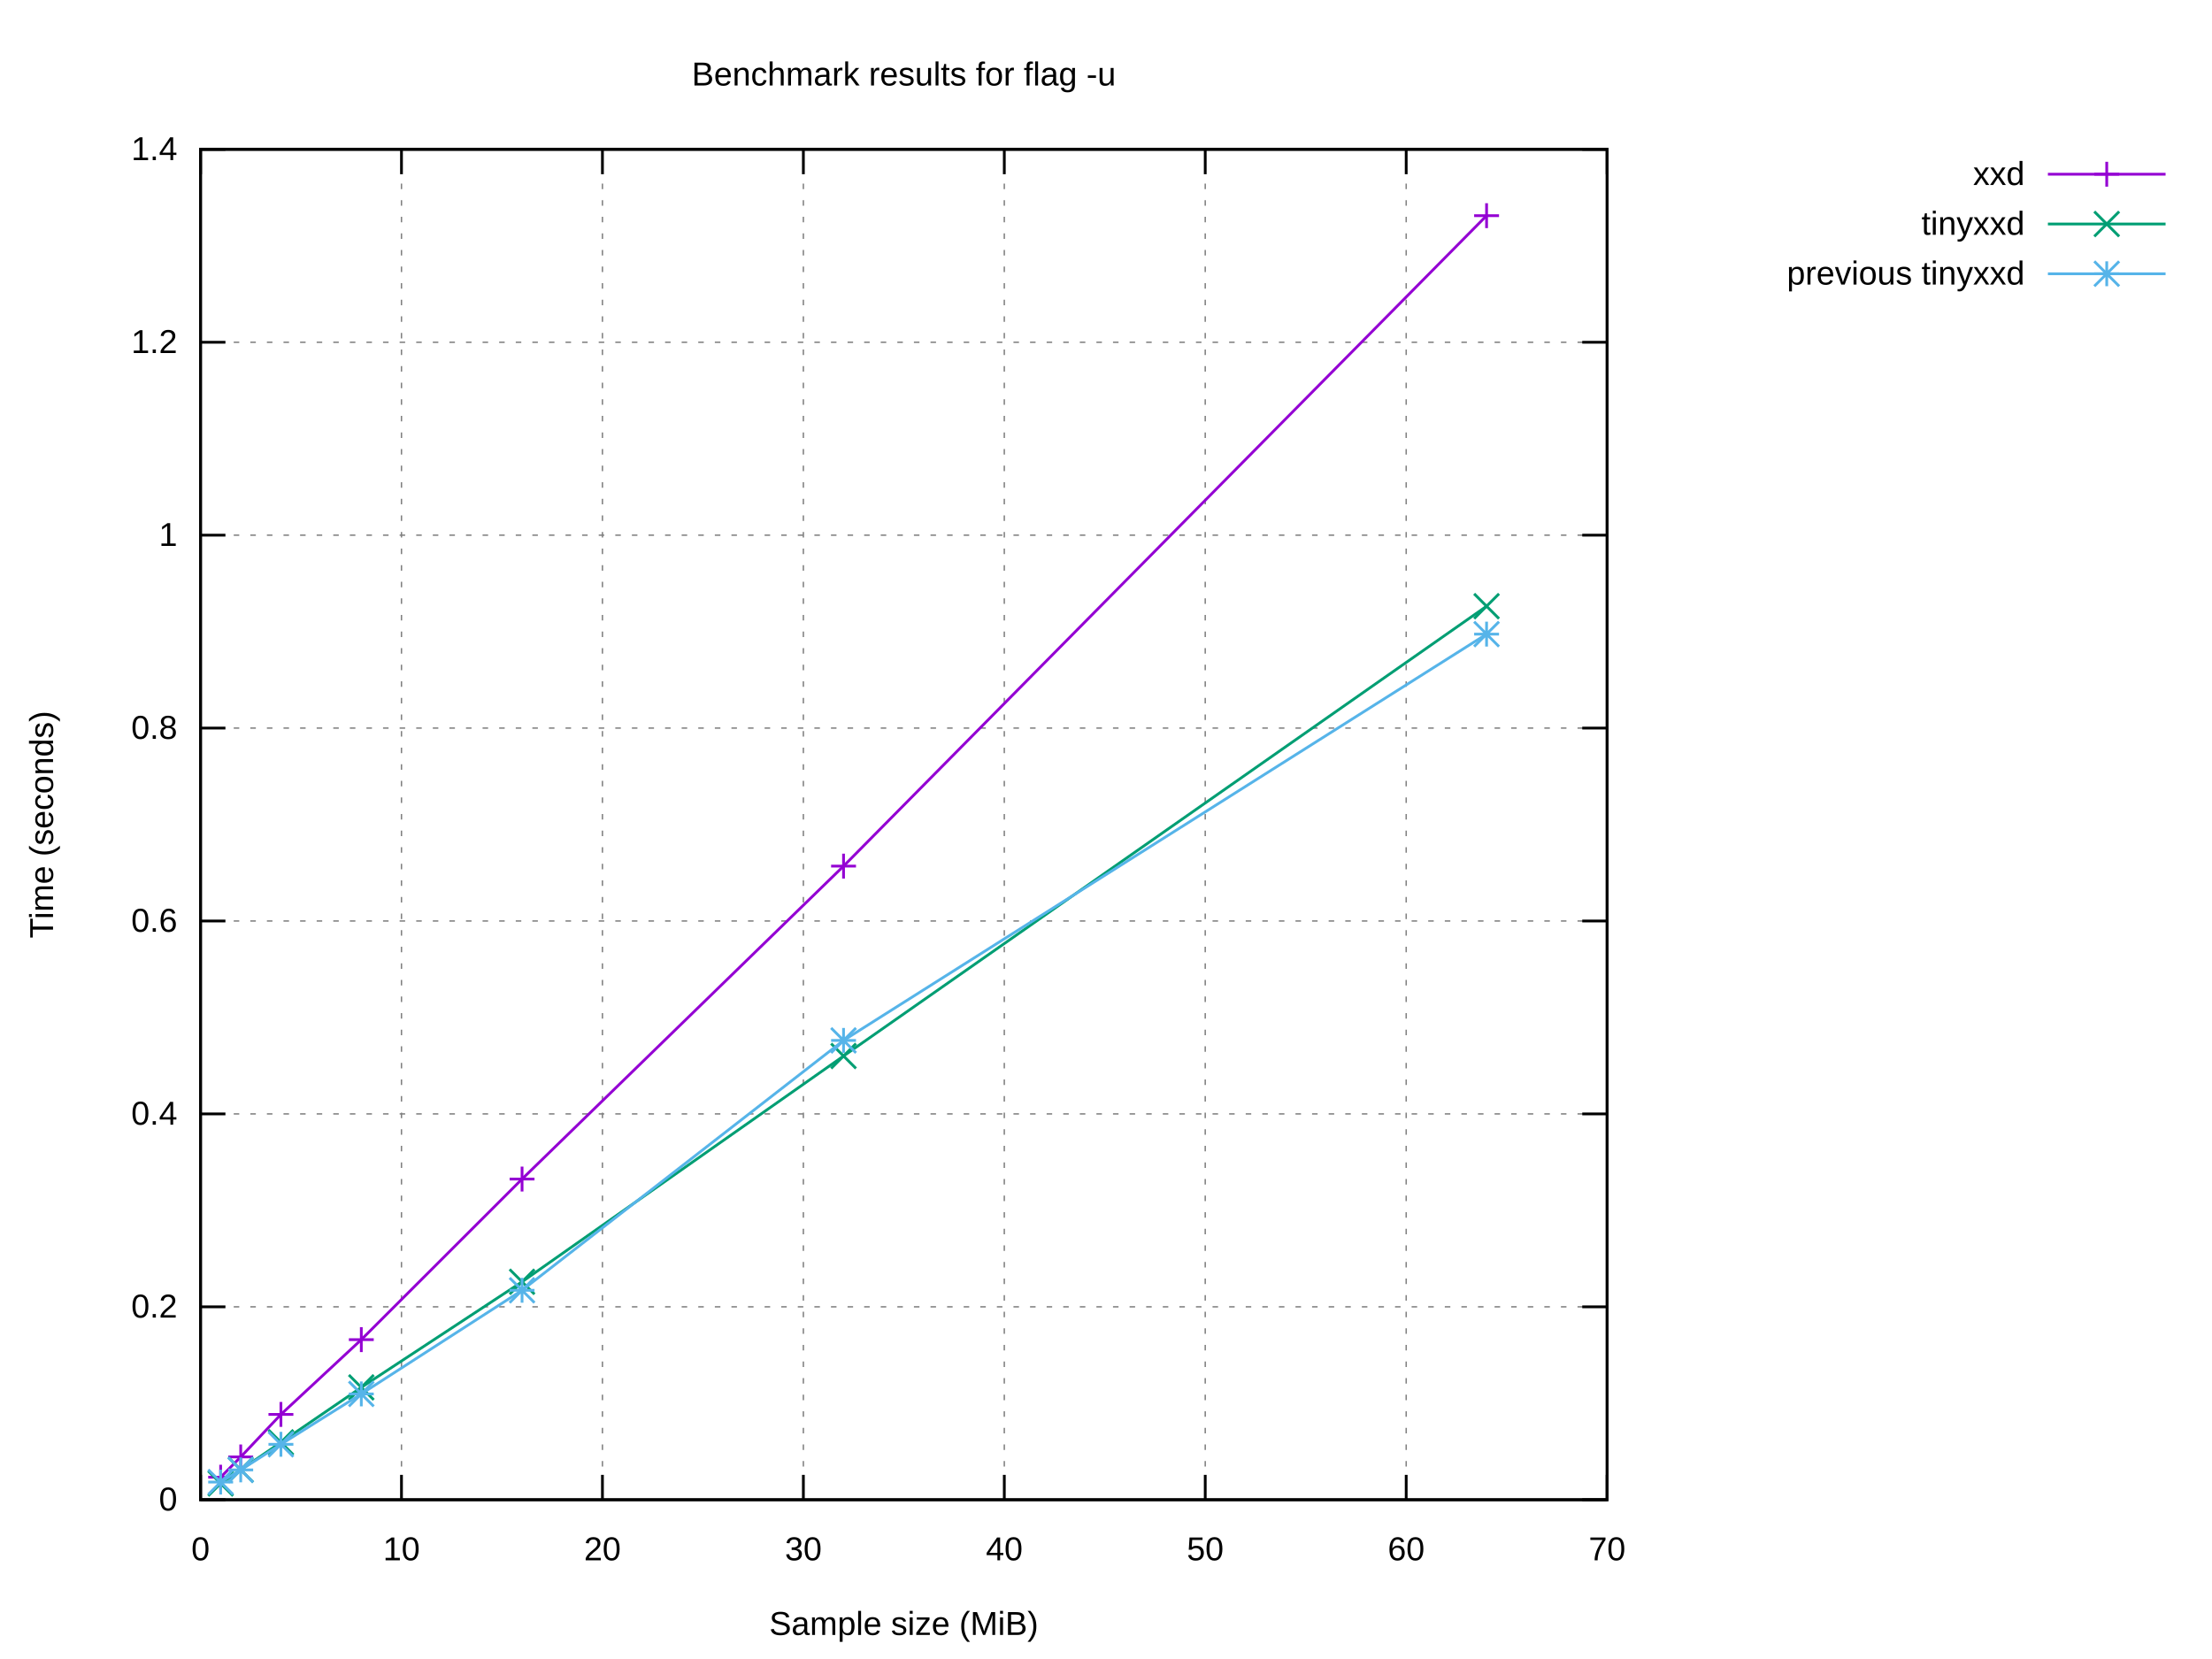
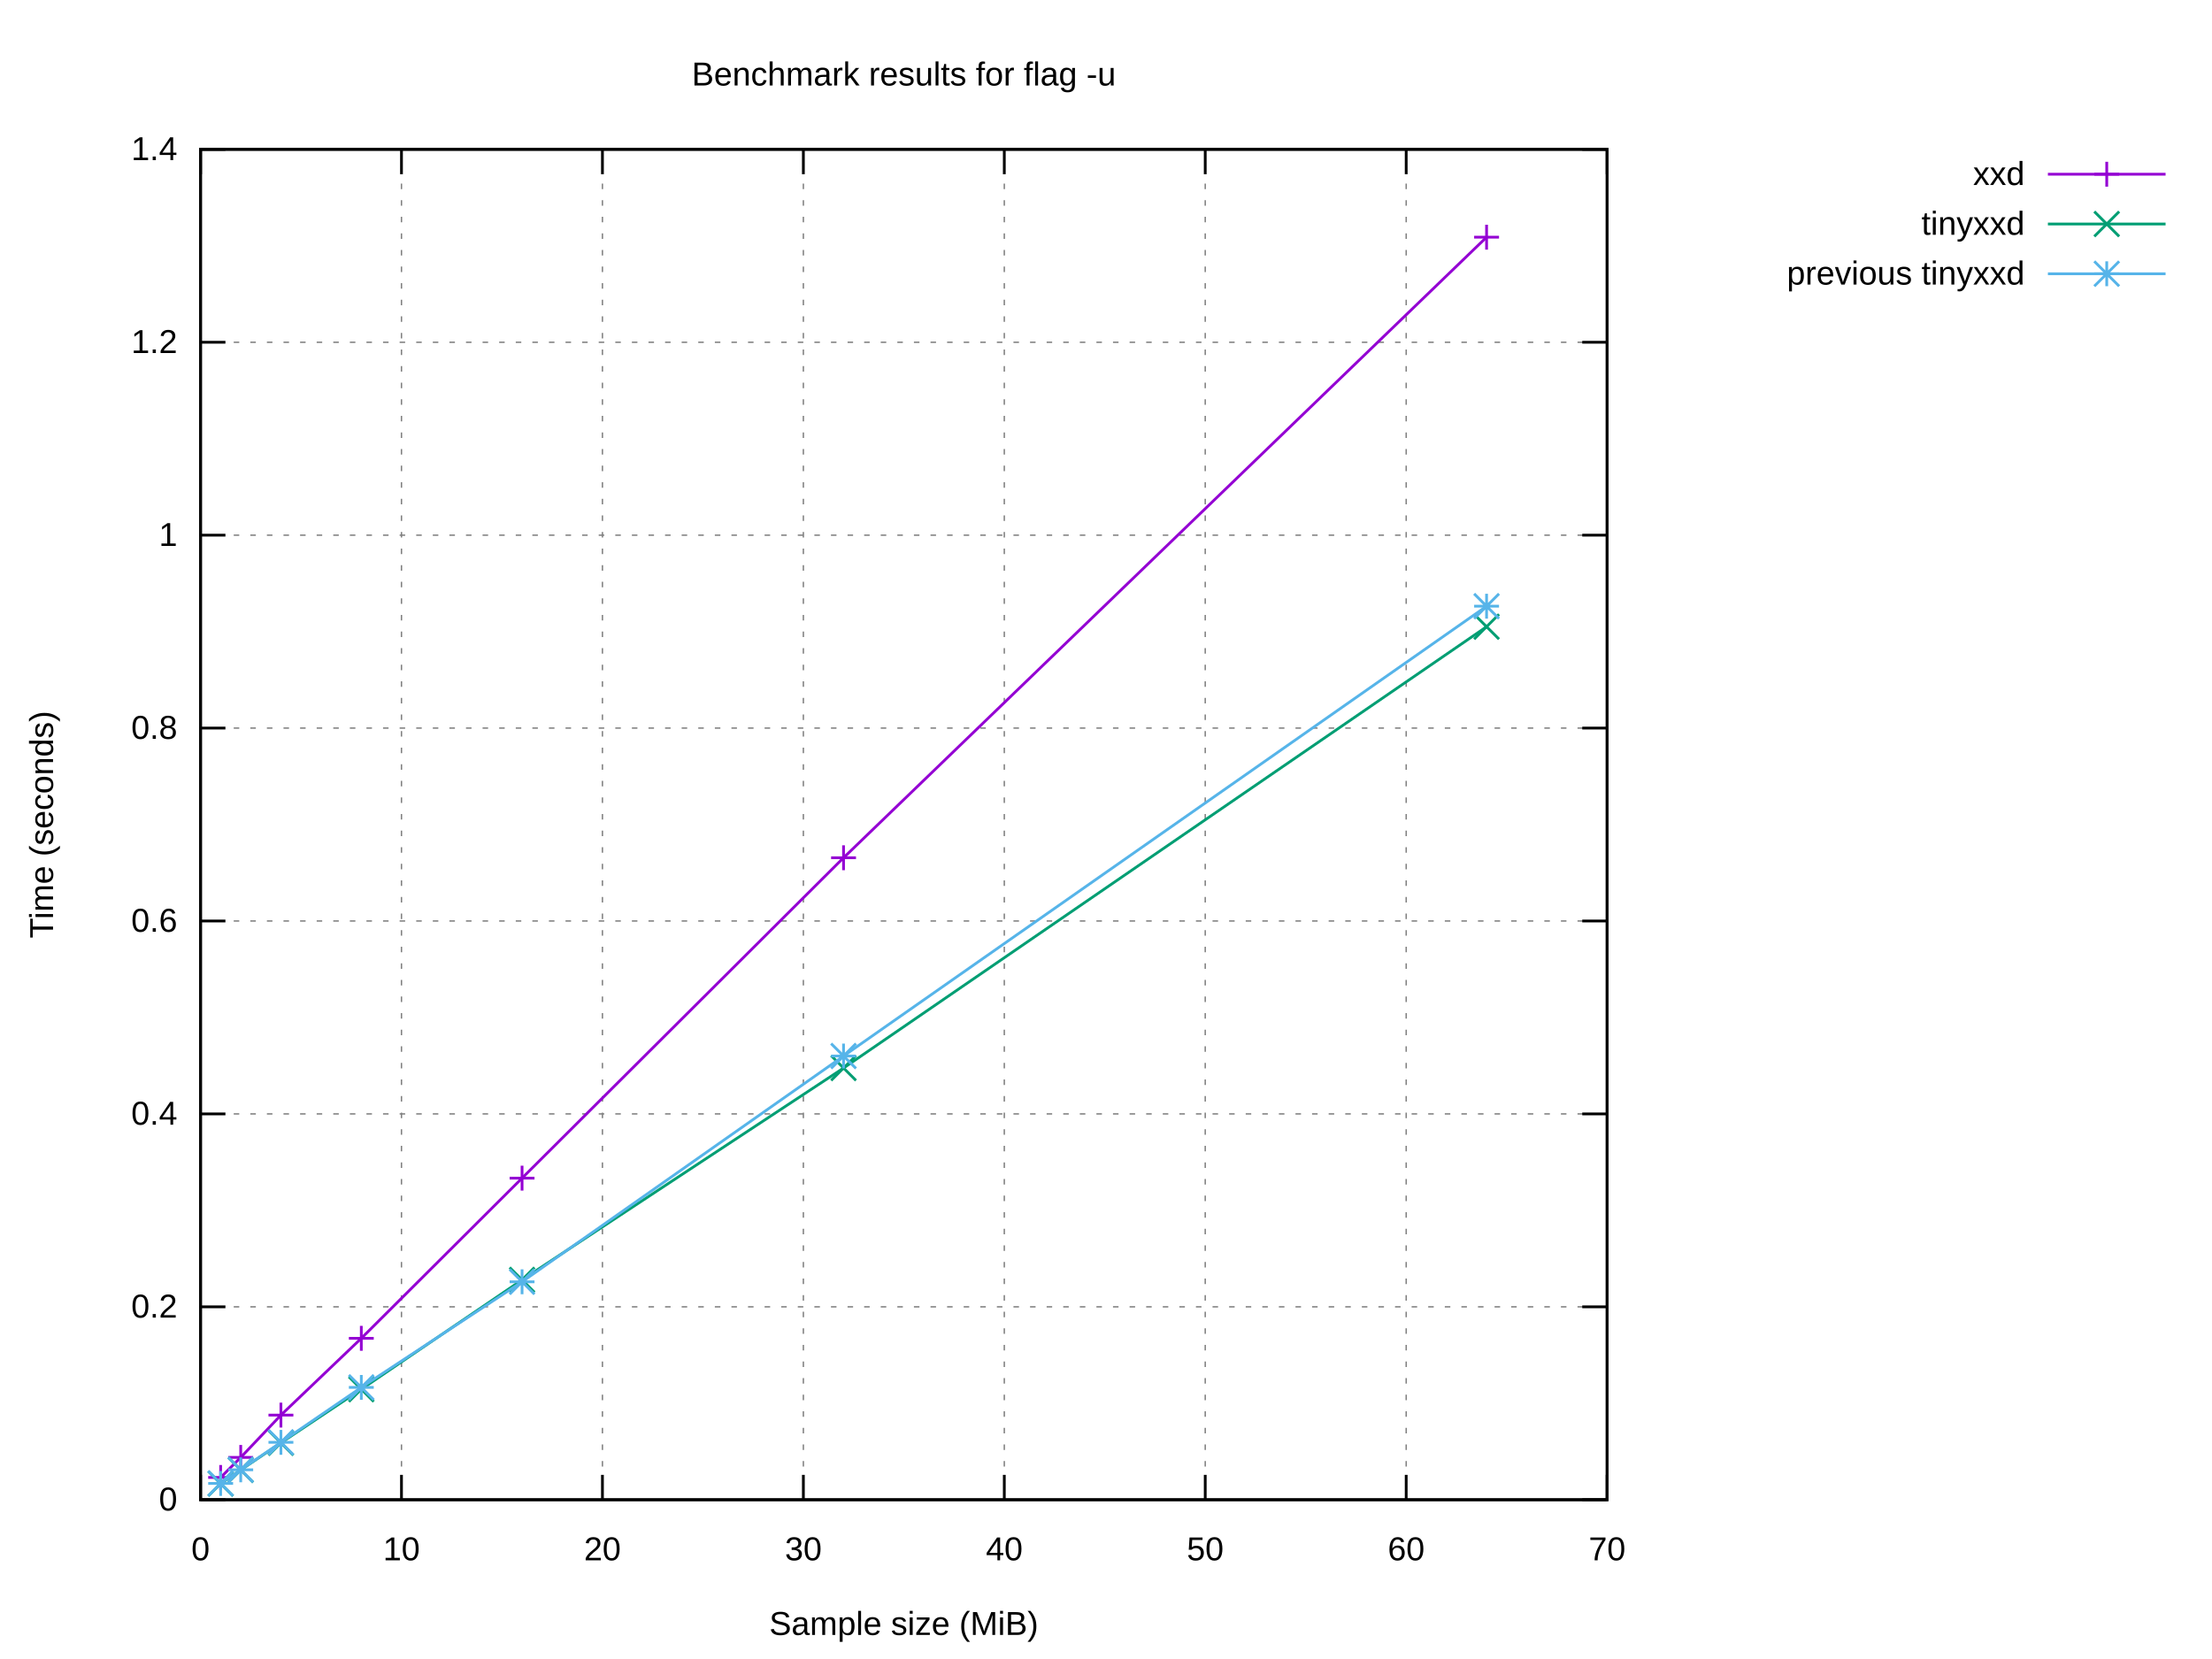
<svg xmlns="http://www.w3.org/2000/svg" xmlns:xlink="http://www.w3.org/1999/xlink" width="800" height="600" viewBox="0 0 800 600">
  <g id="gnuplot_canvas">
    <rect x="0" y="0" width="800" height="600" fill="#ffffff" />
    <defs>
      <circle id="gpDot" r="0.5" stroke-width="0.5" stroke="currentColor" />
      <path id="gpPt0" stroke-width="0.222" stroke="currentColor" d="M-1,0 h2 M0,-1 v2" />
      <path id="gpPt1" stroke-width="0.222" stroke="currentColor" d="M-1,-1 L1,1 M1,-1 L-1,1" />
      <path id="gpPt2" stroke-width="0.222" stroke="currentColor" d="M-1,0 L1,0 M0,-1 L0,1 M-1,-1 L1,1 M-1,1 L1,-1" />
      <rect id="gpPt3" stroke-width="0.222" stroke="currentColor" x="-1" y="-1" width="2" height="2" />
      <rect id="gpPt4" stroke-width="0.222" stroke="currentColor" fill="currentColor" x="-1" y="-1" width="2" height="2" />
      <circle id="gpPt5" stroke-width="0.222" stroke="currentColor" cx="0" cy="0" r="1" />
      <use xlink:href="#gpPt5" id="gpPt6" fill="currentColor" stroke="none" />
      <path id="gpPt7" stroke-width="0.222" stroke="currentColor" d="M0,-1.33 L-1.33,0.67 L1.33,0.67 z" />
      <use xlink:href="#gpPt7" id="gpPt8" fill="currentColor" stroke="none" />
      <use xlink:href="#gpPt7" id="gpPt9" stroke="currentColor" transform="rotate(180)" />
      <use xlink:href="#gpPt9" id="gpPt10" fill="currentColor" stroke="none" />
      <use xlink:href="#gpPt3" id="gpPt11" stroke="currentColor" transform="rotate(45)" />
      <use xlink:href="#gpPt11" id="gpPt12" fill="currentColor" stroke="none" />
      <path id="gpPt13" stroke-width="0.222" stroke="currentColor" d="M0,1.330 L1.265,0.411 L0.782,-1.067 L-0.782,-1.076 L-1.265,0.411 z" />
      <use xlink:href="#gpPt13" id="gpPt14" fill="currentColor" stroke="none" />
      <filter id="textbox" filterUnits="objectBoundingBox" x="0" y="0" height="1" width="1">
        <feFlood flood-color="#FFFFFF" flood-opacity="1" result="bgnd" />
        <feComposite in="SourceGraphic" in2="bgnd" operator="atop" />
      </filter>
      <filter id="greybox" filterUnits="objectBoundingBox" x="0" y="0" height="1" width="1">
        <feFlood flood-color="lightgrey" flood-opacity="1" result="grey" />
        <feComposite in="SourceGraphic" in2="grey" operator="atop" />
      </filter>
    </defs>
    <g fill="none" color="#FFFFFF" stroke="currentColor" stroke-width="1.00" stroke-linecap="butt" stroke-linejoin="miter">
</g>
    <g fill="none" color="black" stroke="currentColor" stroke-width="1.00" stroke-linecap="butt" stroke-linejoin="miter">
</g>
    <g fill="none" color="black" stroke="black" stroke-width="0.50" stroke-linecap="butt" stroke-linejoin="miter">
</g>
    <g fill="none" color="gray" stroke="currentColor" stroke-width="0.50" stroke-linecap="butt" stroke-linejoin="miter">
      <path stroke="gray" stroke-dasharray="2,4" class="gridline" d="M72.53,542.40 L581.24,542.40  " />
    </g>
    <g fill="none" color="gray" stroke="gray" stroke-width="1.00" stroke-linecap="butt" stroke-linejoin="miter">
</g>
    <g fill="none" color="black" stroke="currentColor" stroke-width="1.00" stroke-linecap="butt" stroke-linejoin="miter">
      <path stroke="black" d="M72.53,542.40 L81.53,542.40 M581.24,542.40 L572.24,542.40  " />
      <g transform="translate(64.14,546.30)" stroke="none" fill="black" font-family="Arial" font-size="12.00" text-anchor="end">
        <text>
          <tspan font-family="Arial"> 0</tspan>
        </text>
      </g>
    </g>
    <g fill="none" color="black" stroke="currentColor" stroke-width="1.00" stroke-linecap="butt" stroke-linejoin="miter">
</g>
    <g fill="none" color="black" stroke="black" stroke-width="0.50" stroke-linecap="butt" stroke-linejoin="miter">
</g>
    <g fill="none" color="gray" stroke="currentColor" stroke-width="0.50" stroke-linecap="butt" stroke-linejoin="miter">
      <path stroke="gray" stroke-dasharray="2,4" class="gridline" d="M72.53,472.63 L581.24,472.63  " />
    </g>
    <g fill="none" color="gray" stroke="gray" stroke-width="1.00" stroke-linecap="butt" stroke-linejoin="miter">
</g>
    <g fill="none" color="black" stroke="currentColor" stroke-width="1.00" stroke-linecap="butt" stroke-linejoin="miter">
      <path stroke="black" d="M72.53,472.63 L81.53,472.63 M581.24,472.63 L572.24,472.63  " />
      <g transform="translate(64.14,476.53)" stroke="none" fill="black" font-family="Arial" font-size="12.00" text-anchor="end">
        <text>
          <tspan font-family="Arial"> 0.2</tspan>
        </text>
      </g>
    </g>
    <g fill="none" color="black" stroke="currentColor" stroke-width="1.00" stroke-linecap="butt" stroke-linejoin="miter">
</g>
    <g fill="none" color="black" stroke="black" stroke-width="0.50" stroke-linecap="butt" stroke-linejoin="miter">
</g>
    <g fill="none" color="gray" stroke="currentColor" stroke-width="0.50" stroke-linecap="butt" stroke-linejoin="miter">
      <path stroke="gray" stroke-dasharray="2,4" class="gridline" d="M72.53,402.86 L581.24,402.86  " />
    </g>
    <g fill="none" color="gray" stroke="gray" stroke-width="1.00" stroke-linecap="butt" stroke-linejoin="miter">
</g>
    <g fill="none" color="black" stroke="currentColor" stroke-width="1.00" stroke-linecap="butt" stroke-linejoin="miter">
      <path stroke="black" d="M72.53,402.86 L81.53,402.86 M581.24,402.86 L572.24,402.86  " />
      <g transform="translate(64.14,406.76)" stroke="none" fill="black" font-family="Arial" font-size="12.00" text-anchor="end">
        <text>
          <tspan font-family="Arial"> 0.4</tspan>
        </text>
      </g>
    </g>
    <g fill="none" color="black" stroke="currentColor" stroke-width="1.00" stroke-linecap="butt" stroke-linejoin="miter">
</g>
    <g fill="none" color="black" stroke="black" stroke-width="0.50" stroke-linecap="butt" stroke-linejoin="miter">
</g>
    <g fill="none" color="gray" stroke="currentColor" stroke-width="0.50" stroke-linecap="butt" stroke-linejoin="miter">
      <path stroke="gray" stroke-dasharray="2,4" class="gridline" d="M72.53,333.09 L581.24,333.09  " />
    </g>
    <g fill="none" color="gray" stroke="gray" stroke-width="1.00" stroke-linecap="butt" stroke-linejoin="miter">
</g>
    <g fill="none" color="black" stroke="currentColor" stroke-width="1.00" stroke-linecap="butt" stroke-linejoin="miter">
      <path stroke="black" d="M72.53,333.09 L81.53,333.09 M581.24,333.09 L572.24,333.09  " />
      <g transform="translate(64.14,336.99)" stroke="none" fill="black" font-family="Arial" font-size="12.00" text-anchor="end">
        <text>
          <tspan font-family="Arial"> 0.6</tspan>
        </text>
      </g>
    </g>
    <g fill="none" color="black" stroke="currentColor" stroke-width="1.00" stroke-linecap="butt" stroke-linejoin="miter">
</g>
    <g fill="none" color="black" stroke="black" stroke-width="0.50" stroke-linecap="butt" stroke-linejoin="miter">
</g>
    <g fill="none" color="gray" stroke="currentColor" stroke-width="0.50" stroke-linecap="butt" stroke-linejoin="miter">
      <path stroke="gray" stroke-dasharray="2,4" class="gridline" d="M72.53,263.32 L581.24,263.32  " />
    </g>
    <g fill="none" color="gray" stroke="gray" stroke-width="1.00" stroke-linecap="butt" stroke-linejoin="miter">
</g>
    <g fill="none" color="black" stroke="currentColor" stroke-width="1.00" stroke-linecap="butt" stroke-linejoin="miter">
      <path stroke="black" d="M72.53,263.32 L81.53,263.32 M581.24,263.32 L572.24,263.32  " />
      <g transform="translate(64.14,267.22)" stroke="none" fill="black" font-family="Arial" font-size="12.00" text-anchor="end">
        <text>
          <tspan font-family="Arial"> 0.8</tspan>
        </text>
      </g>
    </g>
    <g fill="none" color="black" stroke="currentColor" stroke-width="1.00" stroke-linecap="butt" stroke-linejoin="miter">
</g>
    <g fill="none" color="black" stroke="black" stroke-width="0.50" stroke-linecap="butt" stroke-linejoin="miter">
</g>
    <g fill="none" color="gray" stroke="currentColor" stroke-width="0.50" stroke-linecap="butt" stroke-linejoin="miter">
      <path stroke="gray" stroke-dasharray="2,4" class="gridline" d="M72.53,193.55 L581.24,193.55  " />
    </g>
    <g fill="none" color="gray" stroke="gray" stroke-width="1.00" stroke-linecap="butt" stroke-linejoin="miter">
</g>
    <g fill="none" color="black" stroke="currentColor" stroke-width="1.00" stroke-linecap="butt" stroke-linejoin="miter">
      <path stroke="black" d="M72.53,193.55 L81.53,193.55 M581.24,193.55 L572.24,193.55  " />
      <g transform="translate(64.14,197.45)" stroke="none" fill="black" font-family="Arial" font-size="12.00" text-anchor="end">
        <text>
          <tspan font-family="Arial"> 1</tspan>
        </text>
      </g>
    </g>
    <g fill="none" color="black" stroke="currentColor" stroke-width="1.00" stroke-linecap="butt" stroke-linejoin="miter">
</g>
    <g fill="none" color="black" stroke="black" stroke-width="0.50" stroke-linecap="butt" stroke-linejoin="miter">
</g>
    <g fill="none" color="gray" stroke="currentColor" stroke-width="0.50" stroke-linecap="butt" stroke-linejoin="miter">
      <path stroke="gray" stroke-dasharray="2,4" class="gridline" d="M72.53,123.78 L581.24,123.78  " />
    </g>
    <g fill="none" color="gray" stroke="gray" stroke-width="1.00" stroke-linecap="butt" stroke-linejoin="miter">
</g>
    <g fill="none" color="black" stroke="currentColor" stroke-width="1.00" stroke-linecap="butt" stroke-linejoin="miter">
      <path stroke="black" d="M72.53,123.78 L81.53,123.78 M581.24,123.78 L572.24,123.78  " />
      <g transform="translate(64.14,127.68)" stroke="none" fill="black" font-family="Arial" font-size="12.00" text-anchor="end">
        <text>
          <tspan font-family="Arial"> 1.2</tspan>
        </text>
      </g>
    </g>
    <g fill="none" color="black" stroke="currentColor" stroke-width="1.00" stroke-linecap="butt" stroke-linejoin="miter">
</g>
    <g fill="none" color="black" stroke="black" stroke-width="0.50" stroke-linecap="butt" stroke-linejoin="miter">
</g>
    <g fill="none" color="gray" stroke="currentColor" stroke-width="0.50" stroke-linecap="butt" stroke-linejoin="miter">
      <path stroke="gray" stroke-dasharray="2,4" class="gridline" d="M72.53,54.01 L581.24,54.01  " />
    </g>
    <g fill="none" color="gray" stroke="gray" stroke-width="1.00" stroke-linecap="butt" stroke-linejoin="miter">
</g>
    <g fill="none" color="black" stroke="currentColor" stroke-width="1.00" stroke-linecap="butt" stroke-linejoin="miter">
      <path stroke="black" d="M72.53,54.01 L81.53,54.01 M581.24,54.01 L572.24,54.01  " />
      <g transform="translate(64.14,57.91)" stroke="none" fill="black" font-family="Arial" font-size="12.00" text-anchor="end">
        <text>
          <tspan font-family="Arial"> 1.4</tspan>
        </text>
      </g>
    </g>
    <g fill="none" color="black" stroke="currentColor" stroke-width="1.00" stroke-linecap="butt" stroke-linejoin="miter">
</g>
    <g fill="none" color="black" stroke="black" stroke-width="0.50" stroke-linecap="butt" stroke-linejoin="miter">
</g>
    <g fill="none" color="gray" stroke="currentColor" stroke-width="0.50" stroke-linecap="butt" stroke-linejoin="miter">
      <path stroke="gray" stroke-dasharray="2,4" class="gridline" d="M72.53,542.40 L72.53,54.01  " />
    </g>
    <g fill="none" color="gray" stroke="gray" stroke-width="1.00" stroke-linecap="butt" stroke-linejoin="miter">
</g>
    <g fill="none" color="black" stroke="currentColor" stroke-width="1.00" stroke-linecap="butt" stroke-linejoin="miter">
      <path stroke="black" d="M72.53,542.40 L72.53,533.40 M72.53,54.01 L72.53,63.01  " />
      <g transform="translate(72.53,564.30)" stroke="none" fill="black" font-family="Arial" font-size="12.00" text-anchor="middle">
        <text>
          <tspan font-family="Arial"> 0</tspan>
        </text>
      </g>
    </g>
    <g fill="none" color="black" stroke="currentColor" stroke-width="1.00" stroke-linecap="butt" stroke-linejoin="miter">
</g>
    <g fill="none" color="black" stroke="black" stroke-width="0.50" stroke-linecap="butt" stroke-linejoin="miter">
</g>
    <g fill="none" color="gray" stroke="currentColor" stroke-width="0.50" stroke-linecap="butt" stroke-linejoin="miter">
      <path stroke="gray" stroke-dasharray="2,4" class="gridline" d="M145.20,542.40 L145.20,54.01  " />
    </g>
    <g fill="none" color="gray" stroke="gray" stroke-width="1.00" stroke-linecap="butt" stroke-linejoin="miter">
</g>
    <g fill="none" color="black" stroke="currentColor" stroke-width="1.00" stroke-linecap="butt" stroke-linejoin="miter">
      <path stroke="black" d="M145.20,542.40 L145.20,533.40 M145.20,54.01 L145.20,63.01  " />
      <g transform="translate(145.20,564.30)" stroke="none" fill="black" font-family="Arial" font-size="12.00" text-anchor="middle">
        <text>
          <tspan font-family="Arial"> 10</tspan>
        </text>
      </g>
    </g>
    <g fill="none" color="black" stroke="currentColor" stroke-width="1.00" stroke-linecap="butt" stroke-linejoin="miter">
</g>
    <g fill="none" color="black" stroke="black" stroke-width="0.50" stroke-linecap="butt" stroke-linejoin="miter">
</g>
    <g fill="none" color="gray" stroke="currentColor" stroke-width="0.50" stroke-linecap="butt" stroke-linejoin="miter">
      <path stroke="gray" stroke-dasharray="2,4" class="gridline" d="M217.88,542.40 L217.88,54.01  " />
    </g>
    <g fill="none" color="gray" stroke="gray" stroke-width="1.00" stroke-linecap="butt" stroke-linejoin="miter">
</g>
    <g fill="none" color="black" stroke="currentColor" stroke-width="1.00" stroke-linecap="butt" stroke-linejoin="miter">
      <path stroke="black" d="M217.88,542.40 L217.88,533.40 M217.88,54.01 L217.88,63.01  " />
      <g transform="translate(217.88,564.30)" stroke="none" fill="black" font-family="Arial" font-size="12.00" text-anchor="middle">
        <text>
          <tspan font-family="Arial"> 20</tspan>
        </text>
      </g>
    </g>
    <g fill="none" color="black" stroke="currentColor" stroke-width="1.00" stroke-linecap="butt" stroke-linejoin="miter">
</g>
    <g fill="none" color="black" stroke="black" stroke-width="0.50" stroke-linecap="butt" stroke-linejoin="miter">
</g>
    <g fill="none" color="gray" stroke="currentColor" stroke-width="0.50" stroke-linecap="butt" stroke-linejoin="miter">
      <path stroke="gray" stroke-dasharray="2,4" class="gridline" d="M290.55,542.40 L290.55,54.01  " />
    </g>
    <g fill="none" color="gray" stroke="gray" stroke-width="1.00" stroke-linecap="butt" stroke-linejoin="miter">
</g>
    <g fill="none" color="black" stroke="currentColor" stroke-width="1.00" stroke-linecap="butt" stroke-linejoin="miter">
      <path stroke="black" d="M290.55,542.40 L290.55,533.40 M290.55,54.01 L290.55,63.01  " />
      <g transform="translate(290.55,564.30)" stroke="none" fill="black" font-family="Arial" font-size="12.00" text-anchor="middle">
        <text>
          <tspan font-family="Arial"> 30</tspan>
        </text>
      </g>
    </g>
    <g fill="none" color="black" stroke="currentColor" stroke-width="1.00" stroke-linecap="butt" stroke-linejoin="miter">
</g>
    <g fill="none" color="black" stroke="black" stroke-width="0.50" stroke-linecap="butt" stroke-linejoin="miter">
</g>
    <g fill="none" color="gray" stroke="currentColor" stroke-width="0.50" stroke-linecap="butt" stroke-linejoin="miter">
      <path stroke="gray" stroke-dasharray="2,4" class="gridline" d="M363.22,542.40 L363.22,54.01  " />
    </g>
    <g fill="none" color="gray" stroke="gray" stroke-width="1.00" stroke-linecap="butt" stroke-linejoin="miter">
</g>
    <g fill="none" color="black" stroke="currentColor" stroke-width="1.00" stroke-linecap="butt" stroke-linejoin="miter">
      <path stroke="black" d="M363.22,542.40 L363.22,533.40 M363.22,54.01 L363.22,63.01  " />
      <g transform="translate(363.22,564.30)" stroke="none" fill="black" font-family="Arial" font-size="12.00" text-anchor="middle">
        <text>
          <tspan font-family="Arial"> 40</tspan>
        </text>
      </g>
    </g>
    <g fill="none" color="black" stroke="currentColor" stroke-width="1.00" stroke-linecap="butt" stroke-linejoin="miter">
</g>
    <g fill="none" color="black" stroke="black" stroke-width="0.50" stroke-linecap="butt" stroke-linejoin="miter">
</g>
    <g fill="none" color="gray" stroke="currentColor" stroke-width="0.50" stroke-linecap="butt" stroke-linejoin="miter">
      <path stroke="gray" stroke-dasharray="2,4" class="gridline" d="M435.89,542.40 L435.89,54.01  " />
    </g>
    <g fill="none" color="gray" stroke="gray" stroke-width="1.00" stroke-linecap="butt" stroke-linejoin="miter">
</g>
    <g fill="none" color="black" stroke="currentColor" stroke-width="1.00" stroke-linecap="butt" stroke-linejoin="miter">
      <path stroke="black" d="M435.89,542.40 L435.89,533.40 M435.89,54.01 L435.89,63.01  " />
      <g transform="translate(435.89,564.30)" stroke="none" fill="black" font-family="Arial" font-size="12.00" text-anchor="middle">
        <text>
          <tspan font-family="Arial"> 50</tspan>
        </text>
      </g>
    </g>
    <g fill="none" color="black" stroke="currentColor" stroke-width="1.00" stroke-linecap="butt" stroke-linejoin="miter">
</g>
    <g fill="none" color="black" stroke="black" stroke-width="0.50" stroke-linecap="butt" stroke-linejoin="miter">
</g>
    <g fill="none" color="gray" stroke="currentColor" stroke-width="0.50" stroke-linecap="butt" stroke-linejoin="miter">
      <path stroke="gray" stroke-dasharray="2,4" class="gridline" d="M508.57,542.40 L508.57,54.01  " />
    </g>
    <g fill="none" color="gray" stroke="gray" stroke-width="1.00" stroke-linecap="butt" stroke-linejoin="miter">
</g>
    <g fill="none" color="black" stroke="currentColor" stroke-width="1.00" stroke-linecap="butt" stroke-linejoin="miter">
      <path stroke="black" d="M508.57,542.40 L508.57,533.40 M508.57,54.01 L508.57,63.01  " />
      <g transform="translate(508.57,564.30)" stroke="none" fill="black" font-family="Arial" font-size="12.00" text-anchor="middle">
        <text>
          <tspan font-family="Arial"> 60</tspan>
        </text>
      </g>
    </g>
    <g fill="none" color="black" stroke="currentColor" stroke-width="1.00" stroke-linecap="butt" stroke-linejoin="miter">
</g>
    <g fill="none" color="black" stroke="black" stroke-width="0.50" stroke-linecap="butt" stroke-linejoin="miter">
</g>
    <g fill="none" color="gray" stroke="currentColor" stroke-width="0.50" stroke-linecap="butt" stroke-linejoin="miter">
      <path stroke="gray" stroke-dasharray="2,4" class="gridline" d="M581.24,542.40 L581.24,54.01  " />
    </g>
    <g fill="none" color="gray" stroke="gray" stroke-width="1.00" stroke-linecap="butt" stroke-linejoin="miter">
</g>
    <g fill="none" color="black" stroke="currentColor" stroke-width="1.00" stroke-linecap="butt" stroke-linejoin="miter">
      <path stroke="black" d="M581.24,542.40 L581.24,533.40 M581.24,54.01 L581.24,63.01  " />
      <g transform="translate(581.24,564.30)" stroke="none" fill="black" font-family="Arial" font-size="12.00" text-anchor="middle">
        <text>
          <tspan font-family="Arial"> 70</tspan>
        </text>
      </g>
    </g>
    <g fill="none" color="black" stroke="currentColor" stroke-width="1.00" stroke-linecap="butt" stroke-linejoin="miter">
</g>
    <g fill="none" color="black" stroke="currentColor" stroke-width="1.00" stroke-linecap="butt" stroke-linejoin="miter">
      <path stroke="black" d="M72.53,54.01 L72.53,542.40 L581.24,542.40 L581.24,54.01 L72.53,54.01 Z  " />
    </g>
    <g fill="none" color="black" stroke="currentColor" stroke-width="1.00" stroke-linecap="butt" stroke-linejoin="miter">
</g>
    <g id="gnuplot_plot_1">
      <g fill="none" color="black" stroke="currentColor" stroke-width="1.00" stroke-linecap="butt" stroke-linejoin="miter">
        <g transform="translate(732.26,66.91)" stroke="none" fill="black" font-family="Arial" font-size="12.00" text-anchor="end">
          <text>
            <tspan font-family="Arial">xxd</tspan>
          </text>
        </g>
      </g>
      <g fill="none" color="black" stroke="currentColor" stroke-width="1.00" stroke-linecap="butt" stroke-linejoin="miter">
-         <path stroke="rgb(148,   0, 211)" d="M740.65,63.01 L783.21,63.01 M537.64,78.00 L305.08,313.24 L188.81,426.42 L130.67,484.50 L101.60,511.54 L87.06,526.92   L79.80,534.25  " />
-         <use xlink:href="#gpPt0" transform="translate(537.64,78.00) scale(4.50)" color="rgb(148,   0, 211)" />
-         <use xlink:href="#gpPt0" transform="translate(305.08,313.24) scale(4.50)" color="rgb(148,   0, 211)" />
-         <use xlink:href="#gpPt0" transform="translate(188.81,426.42) scale(4.50)" color="rgb(148,   0, 211)" />
-         <use xlink:href="#gpPt0" transform="translate(130.67,484.50) scale(4.50)" color="rgb(148,   0, 211)" />
-         <use xlink:href="#gpPt0" transform="translate(101.60,511.54) scale(4.50)" color="rgb(148,   0, 211)" />
-         <use xlink:href="#gpPt0" transform="translate(87.06,526.92) scale(4.50)" color="rgb(148,   0, 211)" />
-         <use xlink:href="#gpPt0" transform="translate(79.80,534.25) scale(4.50)" color="rgb(148,   0, 211)" />
+         <path stroke="rgb(148,   0, 211)" d="M740.65,63.01 L783.21,63.01 M537.64,85.78 L305.08,310.22 L188.81,426.09 L130.67,484.02 L101.60,511.79 L87.06,527.09   L79.80,534.34  " />
+         <use xlink:href="#gpPt0" transform="translate(537.64,85.78) scale(4.50)" color="rgb(148,   0, 211)" />
+         <use xlink:href="#gpPt0" transform="translate(305.08,310.22) scale(4.50)" color="rgb(148,   0, 211)" />
+         <use xlink:href="#gpPt0" transform="translate(188.81,426.09) scale(4.50)" color="rgb(148,   0, 211)" />
+         <use xlink:href="#gpPt0" transform="translate(130.67,484.02) scale(4.50)" color="rgb(148,   0, 211)" />
+         <use xlink:href="#gpPt0" transform="translate(101.60,511.79) scale(4.50)" color="rgb(148,   0, 211)" />
+         <use xlink:href="#gpPt0" transform="translate(87.06,527.09) scale(4.50)" color="rgb(148,   0, 211)" />
+         <use xlink:href="#gpPt0" transform="translate(79.80,534.34) scale(4.50)" color="rgb(148,   0, 211)" />
        <use xlink:href="#gpPt0" transform="translate(761.93,63.01) scale(4.50)" color="rgb(148,   0, 211)" />
      </g>
    </g>
    <g id="gnuplot_plot_2">
      <g fill="none" color="black" stroke="currentColor" stroke-width="1.00" stroke-linecap="butt" stroke-linejoin="miter">
        <g transform="translate(732.26,84.91)" stroke="none" fill="black" font-family="Arial" font-size="12.00" text-anchor="end">
          <text>
            <tspan font-family="Arial">tinyxxd</tspan>
          </text>
        </g>
      </g>
      <g fill="none" color="black" stroke="currentColor" stroke-width="1.00" stroke-linecap="butt" stroke-linejoin="miter">
-         <path stroke="rgb(  0, 158, 115)" d="M740.65,81.01 L783.21,81.01 M537.64,219.24 L305.08,381.92 L188.81,463.58 L130.67,501.77 L101.60,521.64 L87.06,531.58   L79.80,536.51  " />
-         <use xlink:href="#gpPt1" transform="translate(537.64,219.24) scale(4.50)" color="rgb(  0, 158, 115)" />
-         <use xlink:href="#gpPt1" transform="translate(305.08,381.92) scale(4.50)" color="rgb(  0, 158, 115)" />
-         <use xlink:href="#gpPt1" transform="translate(188.81,463.58) scale(4.50)" color="rgb(  0, 158, 115)" />
-         <use xlink:href="#gpPt1" transform="translate(130.67,501.77) scale(4.50)" color="rgb(  0, 158, 115)" />
-         <use xlink:href="#gpPt1" transform="translate(101.60,521.64) scale(4.50)" color="rgb(  0, 158, 115)" />
-         <use xlink:href="#gpPt1" transform="translate(87.06,531.58) scale(4.50)" color="rgb(  0, 158, 115)" />
-         <use xlink:href="#gpPt1" transform="translate(79.80,536.51) scale(4.50)" color="rgb(  0, 158, 115)" />
+         <path stroke="rgb(  0, 158, 115)" d="M740.65,81.01 L783.21,81.01 M537.64,226.66 L305.08,386.27 L188.81,462.88 L130.67,502.44 L101.60,521.82 L87.06,531.63   L79.80,536.58  " />
+         <use xlink:href="#gpPt1" transform="translate(537.64,226.66) scale(4.50)" color="rgb(  0, 158, 115)" />
+         <use xlink:href="#gpPt1" transform="translate(305.08,386.27) scale(4.50)" color="rgb(  0, 158, 115)" />
+         <use xlink:href="#gpPt1" transform="translate(188.81,462.88) scale(4.50)" color="rgb(  0, 158, 115)" />
+         <use xlink:href="#gpPt1" transform="translate(130.67,502.44) scale(4.50)" color="rgb(  0, 158, 115)" />
+         <use xlink:href="#gpPt1" transform="translate(101.60,521.82) scale(4.50)" color="rgb(  0, 158, 115)" />
+         <use xlink:href="#gpPt1" transform="translate(87.06,531.63) scale(4.50)" color="rgb(  0, 158, 115)" />
+         <use xlink:href="#gpPt1" transform="translate(79.80,536.58) scale(4.50)" color="rgb(  0, 158, 115)" />
        <use xlink:href="#gpPt1" transform="translate(761.93,81.01) scale(4.50)" color="rgb(  0, 158, 115)" />
      </g>
    </g>
    <g id="gnuplot_plot_3">
      <g fill="none" color="black" stroke="currentColor" stroke-width="1.00" stroke-linecap="butt" stroke-linejoin="miter">
        <g transform="translate(732.26,102.91)" stroke="none" fill="black" font-family="Arial" font-size="12.00" text-anchor="end">
          <text>
            <tspan font-family="Arial">previous tinyxxd</tspan>
          </text>
        </g>
      </g>
      <g fill="none" color="black" stroke="currentColor" stroke-width="1.00" stroke-linecap="butt" stroke-linejoin="miter">
-         <path stroke="rgb( 86, 180, 233)" d="M740.65,99.01 L783.21,99.01 M537.64,229.34 L305.08,376.28 L188.81,466.65 L130.67,504.13 L101.60,522.35 L87.06,531.61   L79.80,536.01  " />
-         <use xlink:href="#gpPt2" transform="translate(537.64,229.34) scale(4.50)" color="rgb( 86, 180, 233)" />
-         <use xlink:href="#gpPt2" transform="translate(305.08,376.28) scale(4.50)" color="rgb( 86, 180, 233)" />
-         <use xlink:href="#gpPt2" transform="translate(188.81,466.65) scale(4.50)" color="rgb( 86, 180, 233)" />
-         <use xlink:href="#gpPt2" transform="translate(130.67,504.13) scale(4.50)" color="rgb( 86, 180, 233)" />
-         <use xlink:href="#gpPt2" transform="translate(101.60,522.35) scale(4.50)" color="rgb( 86, 180, 233)" />
-         <use xlink:href="#gpPt2" transform="translate(87.06,531.61) scale(4.50)" color="rgb( 86, 180, 233)" />
-         <use xlink:href="#gpPt2" transform="translate(79.80,536.01) scale(4.50)" color="rgb( 86, 180, 233)" />
+         <path stroke="rgb( 86, 180, 233)" d="M740.65,99.01 L783.21,99.01 M537.64,219.24 L305.08,381.92 L188.81,463.58 L130.67,501.77 L101.60,521.64 L87.06,531.58   L79.80,536.51  " />
+         <use xlink:href="#gpPt2" transform="translate(537.64,219.24) scale(4.50)" color="rgb( 86, 180, 233)" />
+         <use xlink:href="#gpPt2" transform="translate(305.08,381.92) scale(4.50)" color="rgb( 86, 180, 233)" />
+         <use xlink:href="#gpPt2" transform="translate(188.81,463.58) scale(4.50)" color="rgb( 86, 180, 233)" />
+         <use xlink:href="#gpPt2" transform="translate(130.67,501.77) scale(4.50)" color="rgb( 86, 180, 233)" />
+         <use xlink:href="#gpPt2" transform="translate(101.60,521.64) scale(4.50)" color="rgb( 86, 180, 233)" />
+         <use xlink:href="#gpPt2" transform="translate(87.06,531.58) scale(4.50)" color="rgb( 86, 180, 233)" />
+         <use xlink:href="#gpPt2" transform="translate(79.80,536.51) scale(4.50)" color="rgb( 86, 180, 233)" />
        <use xlink:href="#gpPt2" transform="translate(761.93,99.01) scale(4.50)" color="rgb( 86, 180, 233)" />
      </g>
    </g>
    <g fill="none" color="#FFFFFF" stroke="rgb( 86, 180, 233)" stroke-width="2.00" stroke-linecap="butt" stroke-linejoin="miter">
</g>
    <g fill="none" color="black" stroke="currentColor" stroke-width="2.00" stroke-linecap="butt" stroke-linejoin="miter">
</g>
    <g fill="none" color="black" stroke="black" stroke-width="1.00" stroke-linecap="butt" stroke-linejoin="miter">
</g>
    <g fill="none" color="black" stroke="currentColor" stroke-width="1.00" stroke-linecap="butt" stroke-linejoin="miter">
      <path stroke="black" d="M72.53,54.01 L72.53,542.40 L581.24,542.40 L581.24,54.01 L72.53,54.01 Z  " />
      <g transform="translate(19.18,298.21) rotate(270.00)" stroke="none" fill="black" font-family="Arial" font-size="12.00" text-anchor="middle">
        <text>
          <tspan font-family="Arial">Time (seconds)</tspan>
        </text>
      </g>
    </g>
    <g fill="none" color="black" stroke="currentColor" stroke-width="1.00" stroke-linecap="butt" stroke-linejoin="miter">
      <g transform="translate(326.88,591.30)" stroke="none" fill="black" font-family="Arial" font-size="12.00" text-anchor="middle">
        <text>
          <tspan font-family="Arial">Sample size (MiB)</tspan>
        </text>
      </g>
    </g>
    <g fill="none" color="black" stroke="currentColor" stroke-width="1.00" stroke-linecap="butt" stroke-linejoin="miter">
</g>
    <g fill="none" color="black" stroke="currentColor" stroke-width="1.00" stroke-linecap="butt" stroke-linejoin="miter">
      <g transform="translate(326.88,30.91)" stroke="none" fill="black" font-family="Arial" font-size="12.00" text-anchor="middle">
        <text>
          <tspan font-family="Arial">Benchmark results for flag -u</tspan>
        </text>
      </g>
    </g>
    <g fill="none" color="black" stroke="currentColor" stroke-width="1.00" stroke-linecap="butt" stroke-linejoin="miter">
</g>
  </g>
</svg>
